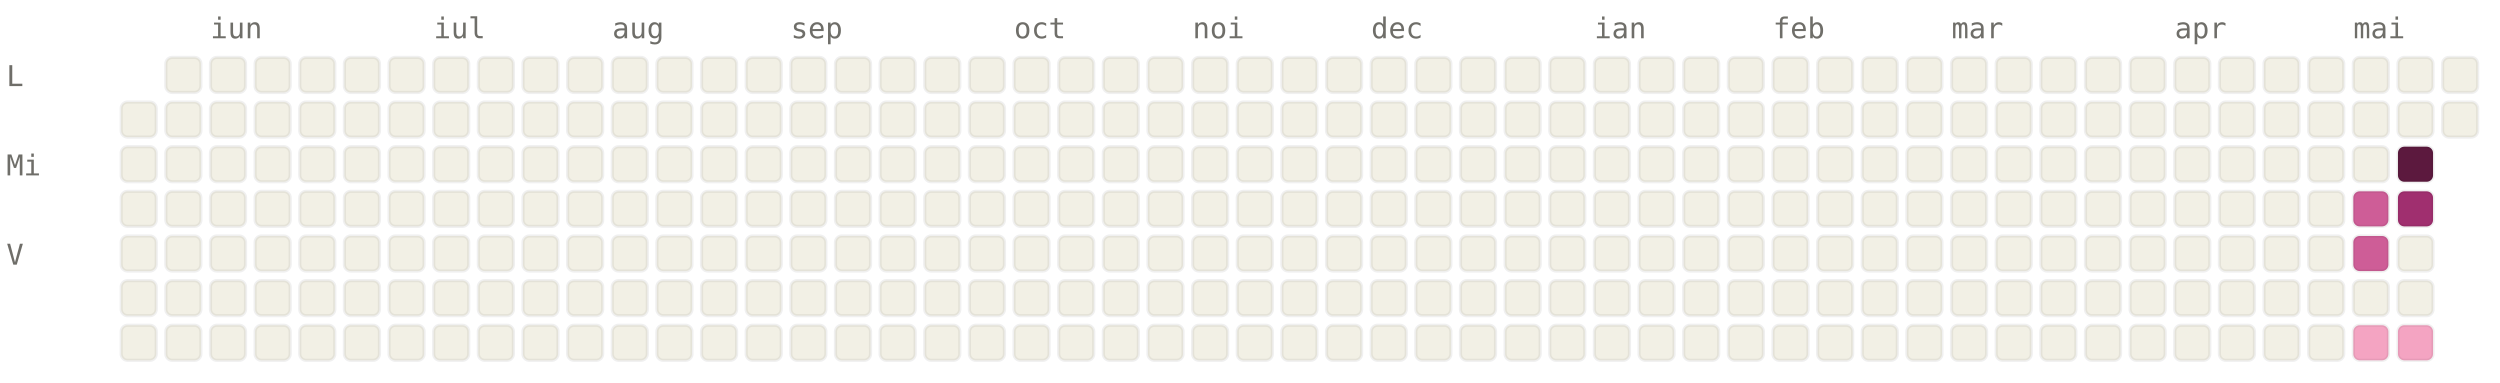
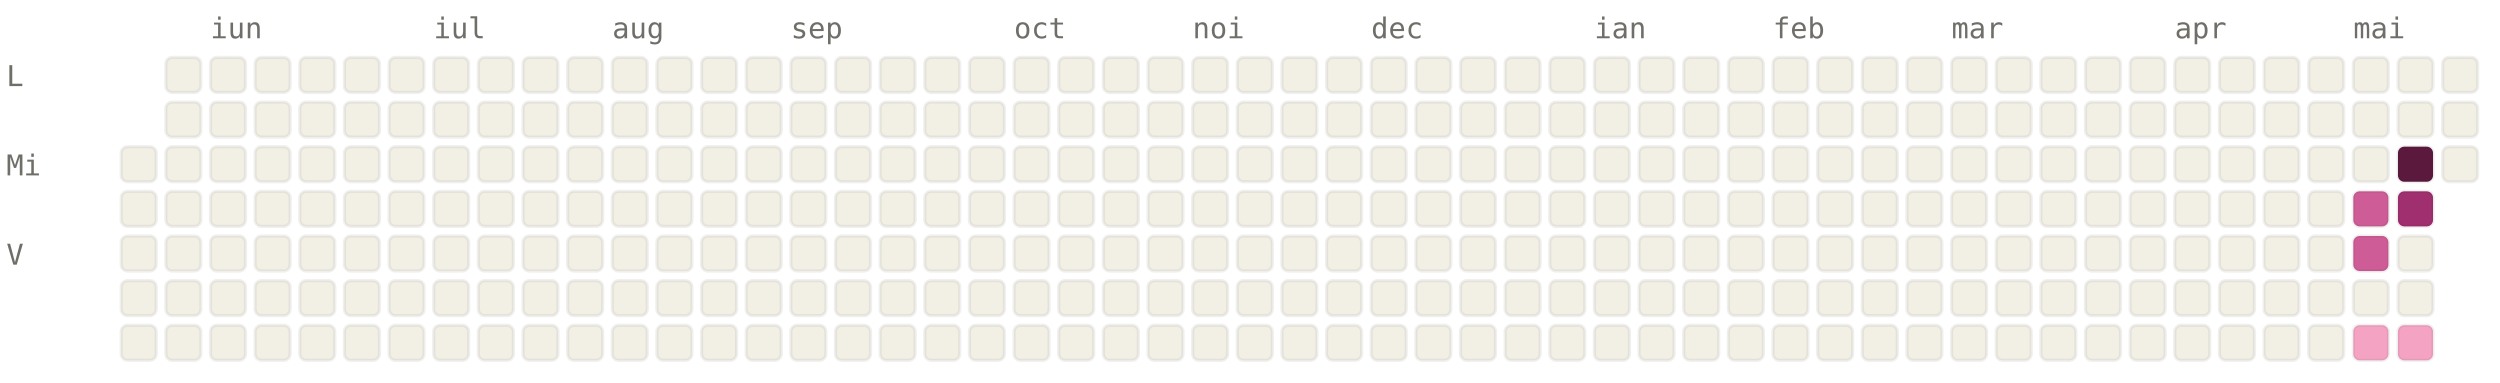
<svg xmlns="http://www.w3.org/2000/svg" viewBox="0 0 784 120" width="784" height="120" font-family="ui-monospace, SFMono-Regular, Menlo, monospace" font-size="9">
  <style>.l0{fill:#F2F0E5;stroke:rgba(0,0,0,0.06)}.l1{fill:#F4A4C2;stroke:rgba(0,0,0,0.06)}.l2{fill:#CE5D97;stroke:rgba(0,0,0,0.06)}.l3{fill:#A02F6F;stroke:rgba(0,0,0,0.06)}.l4{fill:#5C193E;stroke:rgba(0,0,0,0.06)}.lbl{fill:#6F6E69}@media (prefers-color-scheme: dark){.l0{fill:#1C1B1A;stroke:rgba(255,255,255,0.04)}.l1{fill:#451033;stroke:rgba(255,255,255,0.04)}.l2{fill:#751F4F;stroke:rgba(255,255,255,0.04)}.l3{fill:#CE5D97;stroke:rgba(255,255,255,0.04)}.l4{fill:#F4A4C2;stroke:rgba(255,255,255,0.04)}.lbl{fill:#878580}}</style>
  <text x="66" y="12" class="lbl">iun</text>
  <text x="136" y="12" class="lbl">iul</text>
  <text x="192" y="12" class="lbl">aug</text>
  <text x="248" y="12" class="lbl">sep</text>
  <text x="318" y="12" class="lbl">oct</text>
  <text x="374" y="12" class="lbl">noi</text>
  <text x="430" y="12" class="lbl">dec</text>
  <text x="500" y="12" class="lbl">ian</text>
  <text x="556" y="12" class="lbl">feb</text>
  <text x="612" y="12" class="lbl">mar</text>
  <text x="682" y="12" class="lbl">apr</text>
  <text x="738" y="12" class="lbl">mai</text>
  <text x="2" y="27" class="lbl">L</text>
  <text x="2" y="55" class="lbl">Mi</text>
  <text x="2" y="83" class="lbl">V</text>
-   <rect x="38" y="32" width="11" height="11" rx="2" ry="2" class="l0" />
  <rect x="38" y="46" width="11" height="11" rx="2" ry="2" class="l0" />
  <rect x="38" y="60" width="11" height="11" rx="2" ry="2" class="l0" />
  <rect x="38" y="74" width="11" height="11" rx="2" ry="2" class="l0" />
  <rect x="38" y="88" width="11" height="11" rx="2" ry="2" class="l0" />
  <rect x="38" y="102" width="11" height="11" rx="2" ry="2" class="l0" />
  <rect x="52" y="18" width="11" height="11" rx="2" ry="2" class="l0" />
  <rect x="52" y="32" width="11" height="11" rx="2" ry="2" class="l0" />
  <rect x="52" y="46" width="11" height="11" rx="2" ry="2" class="l0" />
  <rect x="52" y="60" width="11" height="11" rx="2" ry="2" class="l0" />
  <rect x="52" y="74" width="11" height="11" rx="2" ry="2" class="l0" />
  <rect x="52" y="88" width="11" height="11" rx="2" ry="2" class="l0" />
  <rect x="52" y="102" width="11" height="11" rx="2" ry="2" class="l0" />
  <rect x="66" y="18" width="11" height="11" rx="2" ry="2" class="l0" />
  <rect x="66" y="32" width="11" height="11" rx="2" ry="2" class="l0" />
  <rect x="66" y="46" width="11" height="11" rx="2" ry="2" class="l0" />
  <rect x="66" y="60" width="11" height="11" rx="2" ry="2" class="l0" />
  <rect x="66" y="74" width="11" height="11" rx="2" ry="2" class="l0" />
  <rect x="66" y="88" width="11" height="11" rx="2" ry="2" class="l0" />
  <rect x="66" y="102" width="11" height="11" rx="2" ry="2" class="l0" />
  <rect x="80" y="18" width="11" height="11" rx="2" ry="2" class="l0" />
  <rect x="80" y="32" width="11" height="11" rx="2" ry="2" class="l0" />
  <rect x="80" y="46" width="11" height="11" rx="2" ry="2" class="l0" />
  <rect x="80" y="60" width="11" height="11" rx="2" ry="2" class="l0" />
  <rect x="80" y="74" width="11" height="11" rx="2" ry="2" class="l0" />
  <rect x="80" y="88" width="11" height="11" rx="2" ry="2" class="l0" />
  <rect x="80" y="102" width="11" height="11" rx="2" ry="2" class="l0" />
  <rect x="94" y="18" width="11" height="11" rx="2" ry="2" class="l0" />
  <rect x="94" y="32" width="11" height="11" rx="2" ry="2" class="l0" />
  <rect x="94" y="46" width="11" height="11" rx="2" ry="2" class="l0" />
  <rect x="94" y="60" width="11" height="11" rx="2" ry="2" class="l0" />
  <rect x="94" y="74" width="11" height="11" rx="2" ry="2" class="l0" />
  <rect x="94" y="88" width="11" height="11" rx="2" ry="2" class="l0" />
  <rect x="94" y="102" width="11" height="11" rx="2" ry="2" class="l0" />
  <rect x="108" y="18" width="11" height="11" rx="2" ry="2" class="l0" />
  <rect x="108" y="32" width="11" height="11" rx="2" ry="2" class="l0" />
  <rect x="108" y="46" width="11" height="11" rx="2" ry="2" class="l0" />
  <rect x="108" y="60" width="11" height="11" rx="2" ry="2" class="l0" />
  <rect x="108" y="74" width="11" height="11" rx="2" ry="2" class="l0" />
  <rect x="108" y="88" width="11" height="11" rx="2" ry="2" class="l0" />
  <rect x="108" y="102" width="11" height="11" rx="2" ry="2" class="l0" />
  <rect x="122" y="18" width="11" height="11" rx="2" ry="2" class="l0" />
  <rect x="122" y="32" width="11" height="11" rx="2" ry="2" class="l0" />
  <rect x="122" y="46" width="11" height="11" rx="2" ry="2" class="l0" />
  <rect x="122" y="60" width="11" height="11" rx="2" ry="2" class="l0" />
  <rect x="122" y="74" width="11" height="11" rx="2" ry="2" class="l0" />
  <rect x="122" y="88" width="11" height="11" rx="2" ry="2" class="l0" />
  <rect x="122" y="102" width="11" height="11" rx="2" ry="2" class="l0" />
  <rect x="136" y="18" width="11" height="11" rx="2" ry="2" class="l0" />
  <rect x="136" y="32" width="11" height="11" rx="2" ry="2" class="l0" />
  <rect x="136" y="46" width="11" height="11" rx="2" ry="2" class="l0" />
  <rect x="136" y="60" width="11" height="11" rx="2" ry="2" class="l0" />
  <rect x="136" y="74" width="11" height="11" rx="2" ry="2" class="l0" />
  <rect x="136" y="88" width="11" height="11" rx="2" ry="2" class="l0" />
  <rect x="136" y="102" width="11" height="11" rx="2" ry="2" class="l0" />
  <rect x="150" y="18" width="11" height="11" rx="2" ry="2" class="l0" />
  <rect x="150" y="32" width="11" height="11" rx="2" ry="2" class="l0" />
  <rect x="150" y="46" width="11" height="11" rx="2" ry="2" class="l0" />
  <rect x="150" y="60" width="11" height="11" rx="2" ry="2" class="l0" />
  <rect x="150" y="74" width="11" height="11" rx="2" ry="2" class="l0" />
  <rect x="150" y="88" width="11" height="11" rx="2" ry="2" class="l0" />
  <rect x="150" y="102" width="11" height="11" rx="2" ry="2" class="l0" />
  <rect x="164" y="18" width="11" height="11" rx="2" ry="2" class="l0" />
  <rect x="164" y="32" width="11" height="11" rx="2" ry="2" class="l0" />
  <rect x="164" y="46" width="11" height="11" rx="2" ry="2" class="l0" />
  <rect x="164" y="60" width="11" height="11" rx="2" ry="2" class="l0" />
  <rect x="164" y="74" width="11" height="11" rx="2" ry="2" class="l0" />
  <rect x="164" y="88" width="11" height="11" rx="2" ry="2" class="l0" />
  <rect x="164" y="102" width="11" height="11" rx="2" ry="2" class="l0" />
  <rect x="178" y="18" width="11" height="11" rx="2" ry="2" class="l0" />
  <rect x="178" y="32" width="11" height="11" rx="2" ry="2" class="l0" />
  <rect x="178" y="46" width="11" height="11" rx="2" ry="2" class="l0" />
  <rect x="178" y="60" width="11" height="11" rx="2" ry="2" class="l0" />
  <rect x="178" y="74" width="11" height="11" rx="2" ry="2" class="l0" />
  <rect x="178" y="88" width="11" height="11" rx="2" ry="2" class="l0" />
  <rect x="178" y="102" width="11" height="11" rx="2" ry="2" class="l0" />
  <rect x="192" y="18" width="11" height="11" rx="2" ry="2" class="l0" />
  <rect x="192" y="32" width="11" height="11" rx="2" ry="2" class="l0" />
  <rect x="192" y="46" width="11" height="11" rx="2" ry="2" class="l0" />
  <rect x="192" y="60" width="11" height="11" rx="2" ry="2" class="l0" />
  <rect x="192" y="74" width="11" height="11" rx="2" ry="2" class="l0" />
  <rect x="192" y="88" width="11" height="11" rx="2" ry="2" class="l0" />
  <rect x="192" y="102" width="11" height="11" rx="2" ry="2" class="l0" />
  <rect x="206" y="18" width="11" height="11" rx="2" ry="2" class="l0" />
  <rect x="206" y="32" width="11" height="11" rx="2" ry="2" class="l0" />
  <rect x="206" y="46" width="11" height="11" rx="2" ry="2" class="l0" />
  <rect x="206" y="60" width="11" height="11" rx="2" ry="2" class="l0" />
  <rect x="206" y="74" width="11" height="11" rx="2" ry="2" class="l0" />
  <rect x="206" y="88" width="11" height="11" rx="2" ry="2" class="l0" />
  <rect x="206" y="102" width="11" height="11" rx="2" ry="2" class="l0" />
  <rect x="220" y="18" width="11" height="11" rx="2" ry="2" class="l0" />
  <rect x="220" y="32" width="11" height="11" rx="2" ry="2" class="l0" />
  <rect x="220" y="46" width="11" height="11" rx="2" ry="2" class="l0" />
  <rect x="220" y="60" width="11" height="11" rx="2" ry="2" class="l0" />
  <rect x="220" y="74" width="11" height="11" rx="2" ry="2" class="l0" />
  <rect x="220" y="88" width="11" height="11" rx="2" ry="2" class="l0" />
  <rect x="220" y="102" width="11" height="11" rx="2" ry="2" class="l0" />
  <rect x="234" y="18" width="11" height="11" rx="2" ry="2" class="l0" />
  <rect x="234" y="32" width="11" height="11" rx="2" ry="2" class="l0" />
  <rect x="234" y="46" width="11" height="11" rx="2" ry="2" class="l0" />
  <rect x="234" y="60" width="11" height="11" rx="2" ry="2" class="l0" />
  <rect x="234" y="74" width="11" height="11" rx="2" ry="2" class="l0" />
  <rect x="234" y="88" width="11" height="11" rx="2" ry="2" class="l0" />
  <rect x="234" y="102" width="11" height="11" rx="2" ry="2" class="l0" />
  <rect x="248" y="18" width="11" height="11" rx="2" ry="2" class="l0" />
  <rect x="248" y="32" width="11" height="11" rx="2" ry="2" class="l0" />
  <rect x="248" y="46" width="11" height="11" rx="2" ry="2" class="l0" />
  <rect x="248" y="60" width="11" height="11" rx="2" ry="2" class="l0" />
  <rect x="248" y="74" width="11" height="11" rx="2" ry="2" class="l0" />
  <rect x="248" y="88" width="11" height="11" rx="2" ry="2" class="l0" />
  <rect x="248" y="102" width="11" height="11" rx="2" ry="2" class="l0" />
  <rect x="262" y="18" width="11" height="11" rx="2" ry="2" class="l0" />
  <rect x="262" y="32" width="11" height="11" rx="2" ry="2" class="l0" />
  <rect x="262" y="46" width="11" height="11" rx="2" ry="2" class="l0" />
  <rect x="262" y="60" width="11" height="11" rx="2" ry="2" class="l0" />
  <rect x="262" y="74" width="11" height="11" rx="2" ry="2" class="l0" />
  <rect x="262" y="88" width="11" height="11" rx="2" ry="2" class="l0" />
  <rect x="262" y="102" width="11" height="11" rx="2" ry="2" class="l0" />
  <rect x="276" y="18" width="11" height="11" rx="2" ry="2" class="l0" />
  <rect x="276" y="32" width="11" height="11" rx="2" ry="2" class="l0" />
  <rect x="276" y="46" width="11" height="11" rx="2" ry="2" class="l0" />
  <rect x="276" y="60" width="11" height="11" rx="2" ry="2" class="l0" />
  <rect x="276" y="74" width="11" height="11" rx="2" ry="2" class="l0" />
  <rect x="276" y="88" width="11" height="11" rx="2" ry="2" class="l0" />
  <rect x="276" y="102" width="11" height="11" rx="2" ry="2" class="l0" />
  <rect x="290" y="18" width="11" height="11" rx="2" ry="2" class="l0" />
  <rect x="290" y="32" width="11" height="11" rx="2" ry="2" class="l0" />
  <rect x="290" y="46" width="11" height="11" rx="2" ry="2" class="l0" />
  <rect x="290" y="60" width="11" height="11" rx="2" ry="2" class="l0" />
  <rect x="290" y="74" width="11" height="11" rx="2" ry="2" class="l0" />
  <rect x="290" y="88" width="11" height="11" rx="2" ry="2" class="l0" />
  <rect x="290" y="102" width="11" height="11" rx="2" ry="2" class="l0" />
  <rect x="304" y="18" width="11" height="11" rx="2" ry="2" class="l0" />
  <rect x="304" y="32" width="11" height="11" rx="2" ry="2" class="l0" />
  <rect x="304" y="46" width="11" height="11" rx="2" ry="2" class="l0" />
  <rect x="304" y="60" width="11" height="11" rx="2" ry="2" class="l0" />
  <rect x="304" y="74" width="11" height="11" rx="2" ry="2" class="l0" />
  <rect x="304" y="88" width="11" height="11" rx="2" ry="2" class="l0" />
  <rect x="304" y="102" width="11" height="11" rx="2" ry="2" class="l0" />
  <rect x="318" y="18" width="11" height="11" rx="2" ry="2" class="l0" />
  <rect x="318" y="32" width="11" height="11" rx="2" ry="2" class="l0" />
  <rect x="318" y="46" width="11" height="11" rx="2" ry="2" class="l0" />
  <rect x="318" y="60" width="11" height="11" rx="2" ry="2" class="l0" />
  <rect x="318" y="74" width="11" height="11" rx="2" ry="2" class="l0" />
  <rect x="318" y="88" width="11" height="11" rx="2" ry="2" class="l0" />
  <rect x="318" y="102" width="11" height="11" rx="2" ry="2" class="l0" />
  <rect x="332" y="18" width="11" height="11" rx="2" ry="2" class="l0" />
  <rect x="332" y="32" width="11" height="11" rx="2" ry="2" class="l0" />
  <rect x="332" y="46" width="11" height="11" rx="2" ry="2" class="l0" />
  <rect x="332" y="60" width="11" height="11" rx="2" ry="2" class="l0" />
  <rect x="332" y="74" width="11" height="11" rx="2" ry="2" class="l0" />
  <rect x="332" y="88" width="11" height="11" rx="2" ry="2" class="l0" />
  <rect x="332" y="102" width="11" height="11" rx="2" ry="2" class="l0" />
  <rect x="346" y="18" width="11" height="11" rx="2" ry="2" class="l0" />
  <rect x="346" y="32" width="11" height="11" rx="2" ry="2" class="l0" />
  <rect x="346" y="46" width="11" height="11" rx="2" ry="2" class="l0" />
  <rect x="346" y="60" width="11" height="11" rx="2" ry="2" class="l0" />
  <rect x="346" y="74" width="11" height="11" rx="2" ry="2" class="l0" />
  <rect x="346" y="88" width="11" height="11" rx="2" ry="2" class="l0" />
  <rect x="346" y="102" width="11" height="11" rx="2" ry="2" class="l0" />
  <rect x="360" y="18" width="11" height="11" rx="2" ry="2" class="l0" />
  <rect x="360" y="32" width="11" height="11" rx="2" ry="2" class="l0" />
  <rect x="360" y="46" width="11" height="11" rx="2" ry="2" class="l0" />
  <rect x="360" y="60" width="11" height="11" rx="2" ry="2" class="l0" />
  <rect x="360" y="74" width="11" height="11" rx="2" ry="2" class="l0" />
  <rect x="360" y="88" width="11" height="11" rx="2" ry="2" class="l0" />
  <rect x="360" y="102" width="11" height="11" rx="2" ry="2" class="l0" />
  <rect x="374" y="18" width="11" height="11" rx="2" ry="2" class="l0" />
  <rect x="374" y="32" width="11" height="11" rx="2" ry="2" class="l0" />
  <rect x="374" y="46" width="11" height="11" rx="2" ry="2" class="l0" />
  <rect x="374" y="60" width="11" height="11" rx="2" ry="2" class="l0" />
  <rect x="374" y="74" width="11" height="11" rx="2" ry="2" class="l0" />
  <rect x="374" y="88" width="11" height="11" rx="2" ry="2" class="l0" />
  <rect x="374" y="102" width="11" height="11" rx="2" ry="2" class="l0" />
  <rect x="388" y="18" width="11" height="11" rx="2" ry="2" class="l0" />
  <rect x="388" y="32" width="11" height="11" rx="2" ry="2" class="l0" />
  <rect x="388" y="46" width="11" height="11" rx="2" ry="2" class="l0" />
  <rect x="388" y="60" width="11" height="11" rx="2" ry="2" class="l0" />
  <rect x="388" y="74" width="11" height="11" rx="2" ry="2" class="l0" />
  <rect x="388" y="88" width="11" height="11" rx="2" ry="2" class="l0" />
  <rect x="388" y="102" width="11" height="11" rx="2" ry="2" class="l0" />
  <rect x="402" y="18" width="11" height="11" rx="2" ry="2" class="l0" />
  <rect x="402" y="32" width="11" height="11" rx="2" ry="2" class="l0" />
  <rect x="402" y="46" width="11" height="11" rx="2" ry="2" class="l0" />
  <rect x="402" y="60" width="11" height="11" rx="2" ry="2" class="l0" />
  <rect x="402" y="74" width="11" height="11" rx="2" ry="2" class="l0" />
  <rect x="402" y="88" width="11" height="11" rx="2" ry="2" class="l0" />
  <rect x="402" y="102" width="11" height="11" rx="2" ry="2" class="l0" />
  <rect x="416" y="18" width="11" height="11" rx="2" ry="2" class="l0" />
  <rect x="416" y="32" width="11" height="11" rx="2" ry="2" class="l0" />
  <rect x="416" y="46" width="11" height="11" rx="2" ry="2" class="l0" />
  <rect x="416" y="60" width="11" height="11" rx="2" ry="2" class="l0" />
  <rect x="416" y="74" width="11" height="11" rx="2" ry="2" class="l0" />
  <rect x="416" y="88" width="11" height="11" rx="2" ry="2" class="l0" />
  <rect x="416" y="102" width="11" height="11" rx="2" ry="2" class="l0" />
  <rect x="430" y="18" width="11" height="11" rx="2" ry="2" class="l0" />
  <rect x="430" y="32" width="11" height="11" rx="2" ry="2" class="l0" />
  <rect x="430" y="46" width="11" height="11" rx="2" ry="2" class="l0" />
  <rect x="430" y="60" width="11" height="11" rx="2" ry="2" class="l0" />
  <rect x="430" y="74" width="11" height="11" rx="2" ry="2" class="l0" />
  <rect x="430" y="88" width="11" height="11" rx="2" ry="2" class="l0" />
  <rect x="430" y="102" width="11" height="11" rx="2" ry="2" class="l0" />
  <rect x="444" y="18" width="11" height="11" rx="2" ry="2" class="l0" />
  <rect x="444" y="32" width="11" height="11" rx="2" ry="2" class="l0" />
  <rect x="444" y="46" width="11" height="11" rx="2" ry="2" class="l0" />
  <rect x="444" y="60" width="11" height="11" rx="2" ry="2" class="l0" />
  <rect x="444" y="74" width="11" height="11" rx="2" ry="2" class="l0" />
  <rect x="444" y="88" width="11" height="11" rx="2" ry="2" class="l0" />
  <rect x="444" y="102" width="11" height="11" rx="2" ry="2" class="l0" />
  <rect x="458" y="18" width="11" height="11" rx="2" ry="2" class="l0" />
  <rect x="458" y="32" width="11" height="11" rx="2" ry="2" class="l0" />
  <rect x="458" y="46" width="11" height="11" rx="2" ry="2" class="l0" />
  <rect x="458" y="60" width="11" height="11" rx="2" ry="2" class="l0" />
  <rect x="458" y="74" width="11" height="11" rx="2" ry="2" class="l0" />
  <rect x="458" y="88" width="11" height="11" rx="2" ry="2" class="l0" />
  <rect x="458" y="102" width="11" height="11" rx="2" ry="2" class="l0" />
  <rect x="472" y="18" width="11" height="11" rx="2" ry="2" class="l0" />
  <rect x="472" y="32" width="11" height="11" rx="2" ry="2" class="l0" />
  <rect x="472" y="46" width="11" height="11" rx="2" ry="2" class="l0" />
  <rect x="472" y="60" width="11" height="11" rx="2" ry="2" class="l0" />
  <rect x="472" y="74" width="11" height="11" rx="2" ry="2" class="l0" />
  <rect x="472" y="88" width="11" height="11" rx="2" ry="2" class="l0" />
  <rect x="472" y="102" width="11" height="11" rx="2" ry="2" class="l0" />
  <rect x="486" y="18" width="11" height="11" rx="2" ry="2" class="l0" />
  <rect x="486" y="32" width="11" height="11" rx="2" ry="2" class="l0" />
  <rect x="486" y="46" width="11" height="11" rx="2" ry="2" class="l0" />
  <rect x="486" y="60" width="11" height="11" rx="2" ry="2" class="l0" />
  <rect x="486" y="74" width="11" height="11" rx="2" ry="2" class="l0" />
  <rect x="486" y="88" width="11" height="11" rx="2" ry="2" class="l0" />
  <rect x="486" y="102" width="11" height="11" rx="2" ry="2" class="l0" />
  <rect x="500" y="18" width="11" height="11" rx="2" ry="2" class="l0" />
  <rect x="500" y="32" width="11" height="11" rx="2" ry="2" class="l0" />
  <rect x="500" y="46" width="11" height="11" rx="2" ry="2" class="l0" />
  <rect x="500" y="60" width="11" height="11" rx="2" ry="2" class="l0" />
  <rect x="500" y="74" width="11" height="11" rx="2" ry="2" class="l0" />
  <rect x="500" y="88" width="11" height="11" rx="2" ry="2" class="l0" />
  <rect x="500" y="102" width="11" height="11" rx="2" ry="2" class="l0" />
  <rect x="514" y="18" width="11" height="11" rx="2" ry="2" class="l0" />
  <rect x="514" y="32" width="11" height="11" rx="2" ry="2" class="l0" />
  <rect x="514" y="46" width="11" height="11" rx="2" ry="2" class="l0" />
  <rect x="514" y="60" width="11" height="11" rx="2" ry="2" class="l0" />
  <rect x="514" y="74" width="11" height="11" rx="2" ry="2" class="l0" />
  <rect x="514" y="88" width="11" height="11" rx="2" ry="2" class="l0" />
  <rect x="514" y="102" width="11" height="11" rx="2" ry="2" class="l0" />
  <rect x="528" y="18" width="11" height="11" rx="2" ry="2" class="l0" />
  <rect x="528" y="32" width="11" height="11" rx="2" ry="2" class="l0" />
  <rect x="528" y="46" width="11" height="11" rx="2" ry="2" class="l0" />
  <rect x="528" y="60" width="11" height="11" rx="2" ry="2" class="l0" />
  <rect x="528" y="74" width="11" height="11" rx="2" ry="2" class="l0" />
  <rect x="528" y="88" width="11" height="11" rx="2" ry="2" class="l0" />
  <rect x="528" y="102" width="11" height="11" rx="2" ry="2" class="l0" />
  <rect x="542" y="18" width="11" height="11" rx="2" ry="2" class="l0" />
  <rect x="542" y="32" width="11" height="11" rx="2" ry="2" class="l0" />
  <rect x="542" y="46" width="11" height="11" rx="2" ry="2" class="l0" />
  <rect x="542" y="60" width="11" height="11" rx="2" ry="2" class="l0" />
  <rect x="542" y="74" width="11" height="11" rx="2" ry="2" class="l0" />
  <rect x="542" y="88" width="11" height="11" rx="2" ry="2" class="l0" />
  <rect x="542" y="102" width="11" height="11" rx="2" ry="2" class="l0" />
  <rect x="556" y="18" width="11" height="11" rx="2" ry="2" class="l0" />
  <rect x="556" y="32" width="11" height="11" rx="2" ry="2" class="l0" />
  <rect x="556" y="46" width="11" height="11" rx="2" ry="2" class="l0" />
  <rect x="556" y="60" width="11" height="11" rx="2" ry="2" class="l0" />
  <rect x="556" y="74" width="11" height="11" rx="2" ry="2" class="l0" />
  <rect x="556" y="88" width="11" height="11" rx="2" ry="2" class="l0" />
  <rect x="556" y="102" width="11" height="11" rx="2" ry="2" class="l0" />
  <rect x="570" y="18" width="11" height="11" rx="2" ry="2" class="l0" />
  <rect x="570" y="32" width="11" height="11" rx="2" ry="2" class="l0" />
  <rect x="570" y="46" width="11" height="11" rx="2" ry="2" class="l0" />
  <rect x="570" y="60" width="11" height="11" rx="2" ry="2" class="l0" />
  <rect x="570" y="74" width="11" height="11" rx="2" ry="2" class="l0" />
  <rect x="570" y="88" width="11" height="11" rx="2" ry="2" class="l0" />
  <rect x="570" y="102" width="11" height="11" rx="2" ry="2" class="l0" />
  <rect x="584" y="18" width="11" height="11" rx="2" ry="2" class="l0" />
  <rect x="584" y="32" width="11" height="11" rx="2" ry="2" class="l0" />
  <rect x="584" y="46" width="11" height="11" rx="2" ry="2" class="l0" />
  <rect x="584" y="60" width="11" height="11" rx="2" ry="2" class="l0" />
  <rect x="584" y="74" width="11" height="11" rx="2" ry="2" class="l0" />
  <rect x="584" y="88" width="11" height="11" rx="2" ry="2" class="l0" />
  <rect x="584" y="102" width="11" height="11" rx="2" ry="2" class="l0" />
  <rect x="598" y="18" width="11" height="11" rx="2" ry="2" class="l0" />
  <rect x="598" y="32" width="11" height="11" rx="2" ry="2" class="l0" />
  <rect x="598" y="46" width="11" height="11" rx="2" ry="2" class="l0" />
  <rect x="598" y="60" width="11" height="11" rx="2" ry="2" class="l0" />
  <rect x="598" y="74" width="11" height="11" rx="2" ry="2" class="l0" />
  <rect x="598" y="88" width="11" height="11" rx="2" ry="2" class="l0" />
  <rect x="598" y="102" width="11" height="11" rx="2" ry="2" class="l0" />
  <rect x="612" y="18" width="11" height="11" rx="2" ry="2" class="l0" />
  <rect x="612" y="32" width="11" height="11" rx="2" ry="2" class="l0" />
  <rect x="612" y="46" width="11" height="11" rx="2" ry="2" class="l0" />
  <rect x="612" y="60" width="11" height="11" rx="2" ry="2" class="l0" />
  <rect x="612" y="74" width="11" height="11" rx="2" ry="2" class="l0" />
  <rect x="612" y="88" width="11" height="11" rx="2" ry="2" class="l0" />
  <rect x="612" y="102" width="11" height="11" rx="2" ry="2" class="l0" />
  <rect x="626" y="18" width="11" height="11" rx="2" ry="2" class="l0" />
  <rect x="626" y="32" width="11" height="11" rx="2" ry="2" class="l0" />
  <rect x="626" y="46" width="11" height="11" rx="2" ry="2" class="l0" />
  <rect x="626" y="60" width="11" height="11" rx="2" ry="2" class="l0" />
  <rect x="626" y="74" width="11" height="11" rx="2" ry="2" class="l0" />
  <rect x="626" y="88" width="11" height="11" rx="2" ry="2" class="l0" />
  <rect x="626" y="102" width="11" height="11" rx="2" ry="2" class="l0" />
  <rect x="640" y="18" width="11" height="11" rx="2" ry="2" class="l0" />
  <rect x="640" y="32" width="11" height="11" rx="2" ry="2" class="l0" />
  <rect x="640" y="46" width="11" height="11" rx="2" ry="2" class="l0" />
  <rect x="640" y="60" width="11" height="11" rx="2" ry="2" class="l0" />
  <rect x="640" y="74" width="11" height="11" rx="2" ry="2" class="l0" />
  <rect x="640" y="88" width="11" height="11" rx="2" ry="2" class="l0" />
  <rect x="640" y="102" width="11" height="11" rx="2" ry="2" class="l0" />
  <rect x="654" y="18" width="11" height="11" rx="2" ry="2" class="l0" />
  <rect x="654" y="32" width="11" height="11" rx="2" ry="2" class="l0" />
  <rect x="654" y="46" width="11" height="11" rx="2" ry="2" class="l0" />
  <rect x="654" y="60" width="11" height="11" rx="2" ry="2" class="l0" />
  <rect x="654" y="74" width="11" height="11" rx="2" ry="2" class="l0" />
  <rect x="654" y="88" width="11" height="11" rx="2" ry="2" class="l0" />
  <rect x="654" y="102" width="11" height="11" rx="2" ry="2" class="l0" />
  <rect x="668" y="18" width="11" height="11" rx="2" ry="2" class="l0" />
  <rect x="668" y="32" width="11" height="11" rx="2" ry="2" class="l0" />
  <rect x="668" y="46" width="11" height="11" rx="2" ry="2" class="l0" />
  <rect x="668" y="60" width="11" height="11" rx="2" ry="2" class="l0" />
  <rect x="668" y="74" width="11" height="11" rx="2" ry="2" class="l0" />
  <rect x="668" y="88" width="11" height="11" rx="2" ry="2" class="l0" />
  <rect x="668" y="102" width="11" height="11" rx="2" ry="2" class="l0" />
  <rect x="682" y="18" width="11" height="11" rx="2" ry="2" class="l0" />
  <rect x="682" y="32" width="11" height="11" rx="2" ry="2" class="l0" />
  <rect x="682" y="46" width="11" height="11" rx="2" ry="2" class="l0" />
  <rect x="682" y="60" width="11" height="11" rx="2" ry="2" class="l0" />
  <rect x="682" y="74" width="11" height="11" rx="2" ry="2" class="l0" />
  <rect x="682" y="88" width="11" height="11" rx="2" ry="2" class="l0" />
  <rect x="682" y="102" width="11" height="11" rx="2" ry="2" class="l0" />
  <rect x="696" y="18" width="11" height="11" rx="2" ry="2" class="l0" />
  <rect x="696" y="32" width="11" height="11" rx="2" ry="2" class="l0" />
  <rect x="696" y="46" width="11" height="11" rx="2" ry="2" class="l0" />
  <rect x="696" y="60" width="11" height="11" rx="2" ry="2" class="l0" />
  <rect x="696" y="74" width="11" height="11" rx="2" ry="2" class="l0" />
  <rect x="696" y="88" width="11" height="11" rx="2" ry="2" class="l0" />
  <rect x="696" y="102" width="11" height="11" rx="2" ry="2" class="l0" />
  <rect x="710" y="18" width="11" height="11" rx="2" ry="2" class="l0" />
  <rect x="710" y="32" width="11" height="11" rx="2" ry="2" class="l0" />
  <rect x="710" y="46" width="11" height="11" rx="2" ry="2" class="l0" />
  <rect x="710" y="60" width="11" height="11" rx="2" ry="2" class="l0" />
  <rect x="710" y="74" width="11" height="11" rx="2" ry="2" class="l0" />
  <rect x="710" y="88" width="11" height="11" rx="2" ry="2" class="l0" />
  <rect x="710" y="102" width="11" height="11" rx="2" ry="2" class="l0" />
  <rect x="724" y="18" width="11" height="11" rx="2" ry="2" class="l0" />
  <rect x="724" y="32" width="11" height="11" rx="2" ry="2" class="l0" />
  <rect x="724" y="46" width="11" height="11" rx="2" ry="2" class="l0" />
  <rect x="724" y="60" width="11" height="11" rx="2" ry="2" class="l0" />
  <rect x="724" y="74" width="11" height="11" rx="2" ry="2" class="l0" />
  <rect x="724" y="88" width="11" height="11" rx="2" ry="2" class="l0" />
  <rect x="724" y="102" width="11" height="11" rx="2" ry="2" class="l0" />
  <rect x="738" y="18" width="11" height="11" rx="2" ry="2" class="l0" />
  <rect x="738" y="32" width="11" height="11" rx="2" ry="2" class="l0" />
  <rect x="738" y="46" width="11" height="11" rx="2" ry="2" class="l0" />
  <rect x="738" y="60" width="11" height="11" rx="2" ry="2" class="l2" />
  <rect x="738" y="74" width="11" height="11" rx="2" ry="2" class="l2" />
  <rect x="738" y="88" width="11" height="11" rx="2" ry="2" class="l0" />
  <rect x="738" y="102" width="11" height="11" rx="2" ry="2" class="l1" />
  <rect x="752" y="18" width="11" height="11" rx="2" ry="2" class="l0" />
  <rect x="752" y="32" width="11" height="11" rx="2" ry="2" class="l0" />
  <rect x="752" y="46" width="11" height="11" rx="2" ry="2" class="l4" />
  <rect x="752" y="60" width="11" height="11" rx="2" ry="2" class="l3" />
  <rect x="752" y="74" width="11" height="11" rx="2" ry="2" class="l0" />
  <rect x="752" y="88" width="11" height="11" rx="2" ry="2" class="l0" />
  <rect x="752" y="102" width="11" height="11" rx="2" ry="2" class="l1" />
  <rect x="766" y="18" width="11" height="11" rx="2" ry="2" class="l0" />
  <rect x="766" y="32" width="11" height="11" rx="2" ry="2" class="l0" />
+   <rect x="766" y="46" width="11" height="11" rx="2" ry="2" class="l0" />
</svg>
